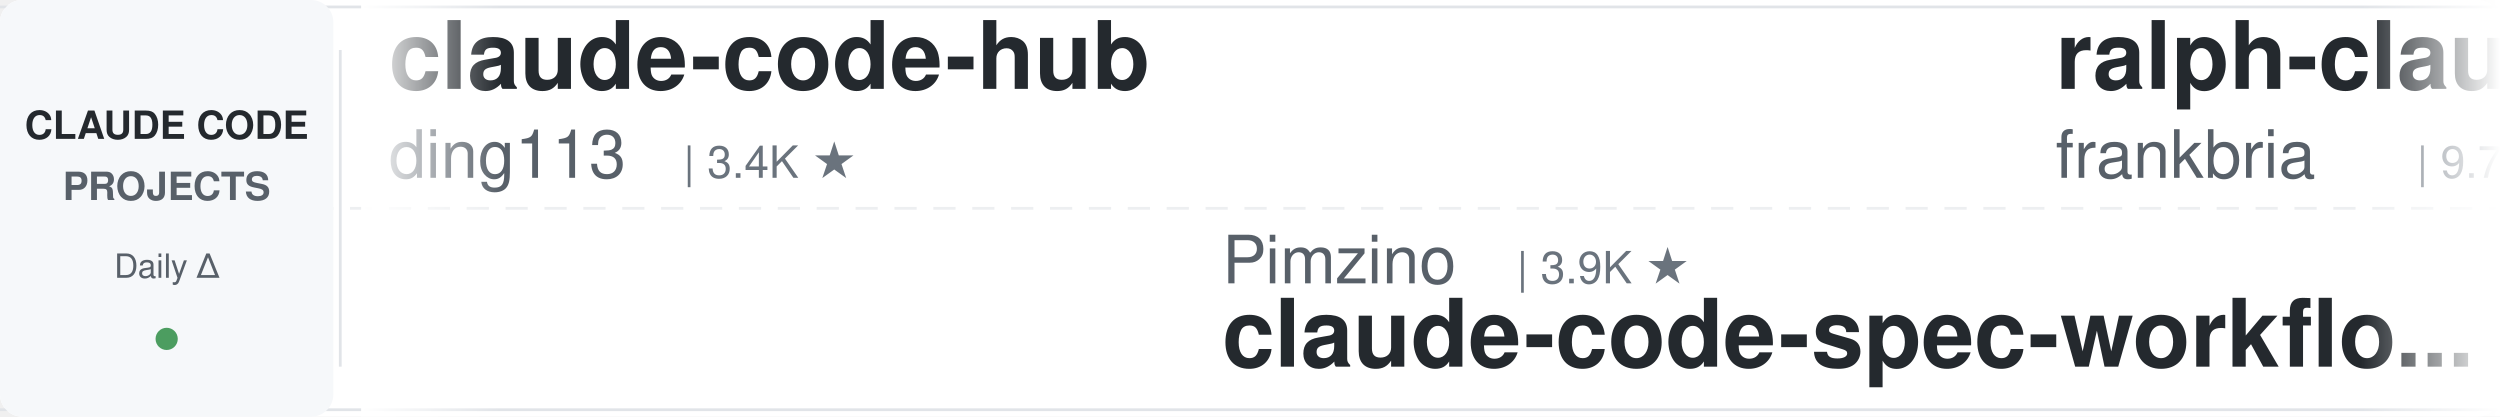
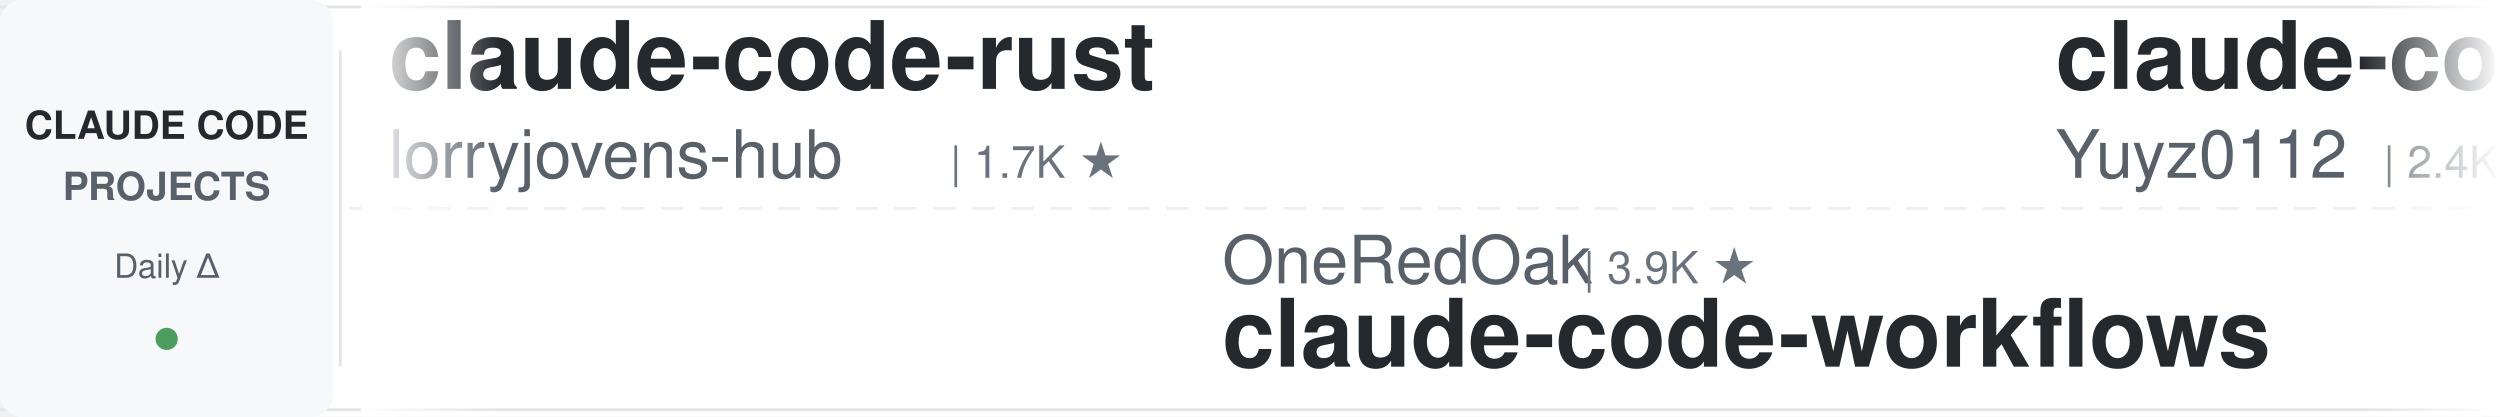
<svg xmlns="http://www.w3.org/2000/svg" width="900" height="150">
  <defs>
    <linearGradient id="leftFade" x1="0%" y1="0%" x2="100%" y2="0%">
      <stop offset="0%" style="stop-color:#ffffff;stop-opacity:1" />
      <stop offset="100%" style="stop-color:#ffffff;stop-opacity:0" />
    </linearGradient>
    <linearGradient id="rightFade" x1="0%" y1="0%" x2="100%" y2="0%">
      <stop offset="0%" style="stop-color:#ffffff;stop-opacity:0" />
      <stop offset="100%" style="stop-color:#ffffff;stop-opacity:1" />
    </linearGradient>
  </defs>
  <rect width="900" height="150" fill="#ffffff" rx="8" />
  <rect x="0" y="2" width="900" height="1" fill="#e1e4e8" />
  <rect x="0" y="147" width="900" height="1" fill="#e1e4e8" />
  <line x1="0" y1="75" x2="900" y2="75" stroke="#e1e4e8" stroke-width="1" stroke-dasharray="8 6" opacity="0.6" />
  <rect x="0" y="0" width="120" height="150" fill="#f6f8fa" rx="8" />
  <text x="60" y="50" font-family="-apple-system, BlinkMacSystemFont, 'Segoe UI', Helvetica, Arial, sans-serif" font-size="14" font-weight="600" fill="#24292e" text-anchor="middle">CLAUDE CODE</text>
  <text x="60" y="72" font-family="-apple-system, BlinkMacSystemFont, 'Segoe UI', Helvetica, Arial, sans-serif" font-size="14" font-weight="600" fill="#586069" text-anchor="middle">PROJECTS</text>
  <text x="60" y="100" font-family="-apple-system, BlinkMacSystemFont, 'Segoe UI', Helvetica, Arial, sans-serif" font-size="12" font-weight="500" fill="#586069" text-anchor="middle">Daily Δ</text>
  <circle cx="60" cy="122" r="4" fill="#22863a" opacity="0.8" />
  <rect x="122" y="18" width="1" height="114" fill="#e1e4e8" />
  <clipPath id="tickerClip">
    <rect x="130" y="0" width="770" height="150" />
  </clipPath>
  <g clip-path="url(#tickerClip)">
    <g id="tickerItems">
      <animateTransform attributeName="transform" attributeType="XML" type="translate" from="0 0" to="-3000 0" dur="54s" repeatCount="indefinite" />
      <g transform="translate(0, 0)">
-         <text x="140" y="32" font-family="-apple-system, BlinkMacSystemFont, 'Segoe UI', Helvetica, Arial, sans-serif" font-size="34" font-weight="600" fill="#24292e">claude-code-hub</text>
-         <text x="140" y="64" font-family="-apple-system, BlinkMacSystemFont, 'Segoe UI', Helvetica, Arial, sans-serif" font-size="24" font-weight="400" fill="#586069">ding113</text>
-         <text x="246" y="64" font-family="-apple-system, BlinkMacSystemFont, 'Segoe UI', Helvetica, Arial, sans-serif" font-size="16" font-weight="500" fill="#6a737d">| 3.4K ★</text>
+         <text x="140" y="32" font-family="-apple-system, BlinkMacSystemFont, 'Segoe UI', Helvetica, Arial, sans-serif" font-size="34" font-weight="600" fill="#24292e">claude-code-rust</text>
+         <text x="140" y="64" font-family="-apple-system, BlinkMacSystemFont, 'Segoe UI', Helvetica, Arial, sans-serif" font-size="24" font-weight="400" fill="#586069">lorryjovens-hub</text>
+         <text x="342" y="64" font-family="-apple-system, BlinkMacSystemFont, 'Segoe UI', Helvetica, Arial, sans-serif" font-size="16" font-weight="500" fill="#6a737d">| 1.7K ★</text>
      </g>
      <g transform="translate(300, 0)">
-         <text x="140" y="102" font-family="-apple-system, BlinkMacSystemFont, 'Segoe UI', Helvetica, Arial, sans-serif" font-size="24" font-weight="400" fill="#586069">Pimzino</text>
-         <text x="246" y="102" font-family="-apple-system, BlinkMacSystemFont, 'Segoe UI', Helvetica, Arial, sans-serif" font-size="16" font-weight="500" fill="#6a737d">| 3.9K ★</text>
-         <text x="140" y="132" font-family="-apple-system, BlinkMacSystemFont, 'Segoe UI', Helvetica, Arial, sans-serif" font-size="34" font-weight="600" fill="#24292e">claude-code-spec-workflo...</text>
+         <text x="140" y="102" font-family="-apple-system, BlinkMacSystemFont, 'Segoe UI', Helvetica, Arial, sans-serif" font-size="24" font-weight="400" fill="#586069">OneRedOak</text>
+         <text x="270" y="102" font-family="-apple-system, BlinkMacSystemFont, 'Segoe UI', Helvetica, Arial, sans-serif" font-size="16" font-weight="500" fill="#6a737d">| 3.9K ★</text>
+         <text x="140" y="132" font-family="-apple-system, BlinkMacSystemFont, 'Segoe UI', Helvetica, Arial, sans-serif" font-size="34" font-weight="600" fill="#24292e">claude-code-workflows</text>
      </g>
      <g transform="translate(600, 0)">
-         <text x="140" y="32" font-family="-apple-system, BlinkMacSystemFont, 'Segoe UI', Helvetica, Arial, sans-serif" font-size="34" font-weight="600" fill="#24292e">ralph-claude-code</text>
-         <text x="140" y="64" font-family="-apple-system, BlinkMacSystemFont, 'Segoe UI', Helvetica, Arial, sans-serif" font-size="24" font-weight="400" fill="#586069">frankbria</text>
-         <text x="270" y="64" font-family="-apple-system, BlinkMacSystemFont, 'Segoe UI', Helvetica, Arial, sans-serif" font-size="16" font-weight="500" fill="#6a737d">| 9.7K ★</text>
+         <text x="140" y="32" font-family="-apple-system, BlinkMacSystemFont, 'Segoe UI', Helvetica, Arial, sans-serif" font-size="34" font-weight="600" fill="#24292e">claude-code-reverse</text>
+         <text x="140" y="64" font-family="-apple-system, BlinkMacSystemFont, 'Segoe UI', Helvetica, Arial, sans-serif" font-size="24" font-weight="400" fill="#586069">Yuyz0112</text>
+         <text x="258" y="64" font-family="-apple-system, BlinkMacSystemFont, 'Segoe UI', Helvetica, Arial, sans-serif" font-size="16" font-weight="500" fill="#6a737d">| 2.4K ★</text>
      </g>
      <g transform="translate(900, 0)">
-         <text x="140" y="102" font-family="-apple-system, BlinkMacSystemFont, 'Segoe UI', Helvetica, Arial, sans-serif" font-size="24" font-weight="400" fill="#586069">AprilNEA</text>
-         <text x="258" y="102" font-family="-apple-system, BlinkMacSystemFont, 'Segoe UI', Helvetica, Arial, sans-serif" font-size="16" font-weight="500" fill="#6a737d">| 391 ★</text>
-         <text x="140" y="132" font-family="-apple-system, BlinkMacSystemFont, 'Segoe UI', Helvetica, Arial, sans-serif" font-size="34" font-weight="600" fill="#24292e">claude-code-source</text>
+         <text x="140" y="102" font-family="-apple-system, BlinkMacSystemFont, 'Segoe UI', Helvetica, Arial, sans-serif" font-size="24" font-weight="400" fill="#586069">alejandrobalderas</text>
+         <text x="366" y="102" font-family="-apple-system, BlinkMacSystemFont, 'Segoe UI', Helvetica, Arial, sans-serif" font-size="16" font-weight="500" fill="#6a737d">| 3.0K ★</text>
+         <text x="140" y="132" font-family="-apple-system, BlinkMacSystemFont, 'Segoe UI', Helvetica, Arial, sans-serif" font-size="34" font-weight="600" fill="#24292e">claude-code-from-source</text>
      </g>
      <g transform="translate(1200, 0)">
+         <text x="140" y="32" font-family="-apple-system, BlinkMacSystemFont, 'Segoe UI', Helvetica, Arial, sans-serif" font-size="34" font-weight="600" fill="#24292e">claude-code-cli</text>
+         <text x="140" y="64" font-family="-apple-system, BlinkMacSystemFont, 'Segoe UI', Helvetica, Arial, sans-serif" font-size="24" font-weight="400" fill="#586069">huangserva</text>
+         <text x="282" y="64" font-family="-apple-system, BlinkMacSystemFont, 'Segoe UI', Helvetica, Arial, sans-serif" font-size="16" font-weight="500" fill="#6a737d">| 630 ★</text>
+       </g>
+       <g transform="translate(1500, 0)">
+         <text x="140" y="102" font-family="-apple-system, BlinkMacSystemFont, 'Segoe UI', Helvetica, Arial, sans-serif" font-size="24" font-weight="400" fill="#586069">asgeirtj</text>
+         <text x="258" y="102" font-family="-apple-system, BlinkMacSystemFont, 'Segoe UI', Helvetica, Arial, sans-serif" font-size="16" font-weight="500" fill="#6a737d">| 71.0K ★</text>
+         <text x="140" y="132" font-family="-apple-system, BlinkMacSystemFont, 'Segoe UI', Helvetica, Arial, sans-serif" font-size="34" font-weight="600" fill="#24292e">system_prompts_leaks</text>
+       </g>
+       <g transform="translate(1800, 0)">
        <text x="140" y="32" font-family="-apple-system, BlinkMacSystemFont, 'Segoe UI', Helvetica, Arial, sans-serif" font-size="34" font-weight="600" fill="#24292e">claude_codex_bridge</text>
        <text x="140" y="64" font-family="-apple-system, BlinkMacSystemFont, 'Segoe UI', Helvetica, Arial, sans-serif" font-size="24" font-weight="400" fill="#586069">SeemSeam</text>
        <text x="258" y="64" font-family="-apple-system, BlinkMacSystemFont, 'Segoe UI', Helvetica, Arial, sans-serif" font-size="16" font-weight="500" fill="#6a737d">| 3.6K ★</text>
      </g>
-       <g transform="translate(1500, 0)">
-         <text x="140" y="102" font-family="-apple-system, BlinkMacSystemFont, 'Segoe UI', Helvetica, Arial, sans-serif" font-size="24" font-weight="400" fill="#586069">huangserva</text>
-         <text x="282" y="102" font-family="-apple-system, BlinkMacSystemFont, 'Segoe UI', Helvetica, Arial, sans-serif" font-size="16" font-weight="500" fill="#6a737d">| 630 ★</text>
-         <text x="140" y="132" font-family="-apple-system, BlinkMacSystemFont, 'Segoe UI', Helvetica, Arial, sans-serif" font-size="34" font-weight="600" fill="#24292e">claude-code-cli</text>
-       </g>
-       <g transform="translate(1800, 0)">
-         <text x="140" y="32" font-family="-apple-system, BlinkMacSystemFont, 'Segoe UI', Helvetica, Arial, sans-serif" font-size="34" font-weight="600" fill="#24292e">Claude-Code-Source-Study</text>
-         <text x="140" y="64" font-family="-apple-system, BlinkMacSystemFont, 'Segoe UI', Helvetica, Arial, sans-serif" font-size="24" font-weight="400" fill="#586069">luyao618</text>
-         <text x="258" y="64" font-family="-apple-system, BlinkMacSystemFont, 'Segoe UI', Helvetica, Arial, sans-serif" font-size="16" font-weight="500" fill="#6a737d">| 1.7K ★</text>
-       </g>
      <g transform="translate(2100, 0)">
-         <text x="140" y="102" font-family="-apple-system, BlinkMacSystemFont, 'Segoe UI', Helvetica, Arial, sans-serif" font-size="24" font-weight="400" fill="#586069">FlorianBruniaux</text>
-         <text x="342" y="102" font-family="-apple-system, BlinkMacSystemFont, 'Segoe UI', Helvetica, Arial, sans-serif" font-size="16" font-weight="500" fill="#6a737d">| 6.4K ★</text>
-         <text x="140" y="132" font-family="-apple-system, BlinkMacSystemFont, 'Segoe UI', Helvetica, Arial, sans-serif" font-size="34" font-weight="600" fill="#24292e">claude-code-ultimate-gui...</text>
+         <text x="140" y="102" font-family="-apple-system, BlinkMacSystemFont, 'Segoe UI', Helvetica, Arial, sans-serif" font-size="24" font-weight="400" fill="#586069">WorldFlowAI</text>
+         <text x="294" y="102" font-family="-apple-system, BlinkMacSystemFont, 'Segoe UI', Helvetica, Arial, sans-serif" font-size="16" font-weight="500" fill="#6a737d">| 6.1K ★</text>
+         <text x="140" y="132" font-family="-apple-system, BlinkMacSystemFont, 'Segoe UI', Helvetica, Arial, sans-serif" font-size="34" font-weight="600" fill="#24292e">everything-claude-code</text>
      </g>
      <g transform="translate(2400, 0)">
-         <text x="140" y="32" font-family="-apple-system, BlinkMacSystemFont, 'Segoe UI', Helvetica, Arial, sans-serif" font-size="34" font-weight="600" fill="#24292e">claude-code-source</text>
-         <text x="140" y="64" font-family="-apple-system, BlinkMacSystemFont, 'Segoe UI', Helvetica, Arial, sans-serif" font-size="24" font-weight="400" fill="#586069">JrCx7scC</text>
-         <text x="258" y="64" font-family="-apple-system, BlinkMacSystemFont, 'Segoe UI', Helvetica, Arial, sans-serif" font-size="16" font-weight="500" fill="#6a737d">| 376 ★</text>
+         <text x="140" y="32" font-family="-apple-system, BlinkMacSystemFont, 'Segoe UI', Helvetica, Arial, sans-serif" font-size="34" font-weight="600" fill="#24292e">claude-code-local</text>
+         <text x="140" y="64" font-family="-apple-system, BlinkMacSystemFont, 'Segoe UI', Helvetica, Arial, sans-serif" font-size="24" font-weight="400" fill="#586069">nicedreamzapp</text>
+         <text x="318" y="64" font-family="-apple-system, BlinkMacSystemFont, 'Segoe UI', Helvetica, Arial, sans-serif" font-size="16" font-weight="500" fill="#6a737d">| 3.5K ★</text>
      </g>
      <g transform="translate(2700, 0)">
-         <text x="140" y="102" font-family="-apple-system, BlinkMacSystemFont, 'Segoe UI', Helvetica, Arial, sans-serif" font-size="24" font-weight="400" fill="#586069">lorryjovens-hub</text>
-         <text x="342" y="102" font-family="-apple-system, BlinkMacSystemFont, 'Segoe UI', Helvetica, Arial, sans-serif" font-size="16" font-weight="500" fill="#6a737d">| 1.7K ★</text>
-         <text x="140" y="132" font-family="-apple-system, BlinkMacSystemFont, 'Segoe UI', Helvetica, Arial, sans-serif" font-size="34" font-weight="600" fill="#24292e">claude-code-rust</text>
+         <text x="140" y="102" font-family="-apple-system, BlinkMacSystemFont, 'Segoe UI', Helvetica, Arial, sans-serif" font-size="24" font-weight="400" fill="#586069">VILA-Lab</text>
+         <text x="258" y="102" font-family="-apple-system, BlinkMacSystemFont, 'Segoe UI', Helvetica, Arial, sans-serif" font-size="16" font-weight="500" fill="#6a737d">| 2.2K ★</text>
+         <text x="140" y="132" font-family="-apple-system, BlinkMacSystemFont, 'Segoe UI', Helvetica, Arial, sans-serif" font-size="34" font-weight="600" fill="#24292e">Dive-into-Claude-Code</text>
      </g>
      <g transform="translate(3000, 0)">
-         <text x="140" y="32" font-family="-apple-system, BlinkMacSystemFont, 'Segoe UI', Helvetica, Arial, sans-serif" font-size="34" font-weight="600" fill="#24292e">claude-code-hub</text>
-         <text x="140" y="64" font-family="-apple-system, BlinkMacSystemFont, 'Segoe UI', Helvetica, Arial, sans-serif" font-size="24" font-weight="400" fill="#586069">ding113</text>
-         <text x="246" y="64" font-family="-apple-system, BlinkMacSystemFont, 'Segoe UI', Helvetica, Arial, sans-serif" font-size="16" font-weight="500" fill="#6a737d">| 3.4K ★</text>
+         <text x="140" y="32" font-family="-apple-system, BlinkMacSystemFont, 'Segoe UI', Helvetica, Arial, sans-serif" font-size="34" font-weight="600" fill="#24292e">claude-code-rust</text>
+         <text x="140" y="64" font-family="-apple-system, BlinkMacSystemFont, 'Segoe UI', Helvetica, Arial, sans-serif" font-size="24" font-weight="400" fill="#586069">lorryjovens-hub</text>
+         <text x="342" y="64" font-family="-apple-system, BlinkMacSystemFont, 'Segoe UI', Helvetica, Arial, sans-serif" font-size="16" font-weight="500" fill="#6a737d">| 1.7K ★</text>
      </g>
      <g transform="translate(3300, 0)">
-         <text x="140" y="102" font-family="-apple-system, BlinkMacSystemFont, 'Segoe UI', Helvetica, Arial, sans-serif" font-size="24" font-weight="400" fill="#586069">Pimzino</text>
-         <text x="246" y="102" font-family="-apple-system, BlinkMacSystemFont, 'Segoe UI', Helvetica, Arial, sans-serif" font-size="16" font-weight="500" fill="#6a737d">| 3.9K ★</text>
-         <text x="140" y="132" font-family="-apple-system, BlinkMacSystemFont, 'Segoe UI', Helvetica, Arial, sans-serif" font-size="34" font-weight="600" fill="#24292e">claude-code-spec-workflo...</text>
+         <text x="140" y="102" font-family="-apple-system, BlinkMacSystemFont, 'Segoe UI', Helvetica, Arial, sans-serif" font-size="24" font-weight="400" fill="#586069">OneRedOak</text>
+         <text x="270" y="102" font-family="-apple-system, BlinkMacSystemFont, 'Segoe UI', Helvetica, Arial, sans-serif" font-size="16" font-weight="500" fill="#6a737d">| 3.9K ★</text>
+         <text x="140" y="132" font-family="-apple-system, BlinkMacSystemFont, 'Segoe UI', Helvetica, Arial, sans-serif" font-size="34" font-weight="600" fill="#24292e">claude-code-workflows</text>
      </g>
      <g transform="translate(3600, 0)">
-         <text x="140" y="32" font-family="-apple-system, BlinkMacSystemFont, 'Segoe UI', Helvetica, Arial, sans-serif" font-size="34" font-weight="600" fill="#24292e">ralph-claude-code</text>
-         <text x="140" y="64" font-family="-apple-system, BlinkMacSystemFont, 'Segoe UI', Helvetica, Arial, sans-serif" font-size="24" font-weight="400" fill="#586069">frankbria</text>
-         <text x="270" y="64" font-family="-apple-system, BlinkMacSystemFont, 'Segoe UI', Helvetica, Arial, sans-serif" font-size="16" font-weight="500" fill="#6a737d">| 9.7K ★</text>
+         <text x="140" y="32" font-family="-apple-system, BlinkMacSystemFont, 'Segoe UI', Helvetica, Arial, sans-serif" font-size="34" font-weight="600" fill="#24292e">claude-code-reverse</text>
+         <text x="140" y="64" font-family="-apple-system, BlinkMacSystemFont, 'Segoe UI', Helvetica, Arial, sans-serif" font-size="24" font-weight="400" fill="#586069">Yuyz0112</text>
+         <text x="258" y="64" font-family="-apple-system, BlinkMacSystemFont, 'Segoe UI', Helvetica, Arial, sans-serif" font-size="16" font-weight="500" fill="#6a737d">| 2.4K ★</text>
      </g>
      <g transform="translate(3900, 0)">
-         <text x="140" y="102" font-family="-apple-system, BlinkMacSystemFont, 'Segoe UI', Helvetica, Arial, sans-serif" font-size="24" font-weight="400" fill="#586069">AprilNEA</text>
-         <text x="258" y="102" font-family="-apple-system, BlinkMacSystemFont, 'Segoe UI', Helvetica, Arial, sans-serif" font-size="16" font-weight="500" fill="#6a737d">| 391 ★</text>
-         <text x="140" y="132" font-family="-apple-system, BlinkMacSystemFont, 'Segoe UI', Helvetica, Arial, sans-serif" font-size="34" font-weight="600" fill="#24292e">claude-code-source</text>
+         <text x="140" y="102" font-family="-apple-system, BlinkMacSystemFont, 'Segoe UI', Helvetica, Arial, sans-serif" font-size="24" font-weight="400" fill="#586069">alejandrobalderas</text>
+         <text x="366" y="102" font-family="-apple-system, BlinkMacSystemFont, 'Segoe UI', Helvetica, Arial, sans-serif" font-size="16" font-weight="500" fill="#6a737d">| 3.0K ★</text>
+         <text x="140" y="132" font-family="-apple-system, BlinkMacSystemFont, 'Segoe UI', Helvetica, Arial, sans-serif" font-size="34" font-weight="600" fill="#24292e">claude-code-from-source</text>
      </g>
    </g>
  </g>
  <rect x="130" y="0" width="50" height="150" fill="url(#leftFade)" />
  <rect x="850" y="0" width="50" height="150" fill="url(#rightFade)" />
</svg>
